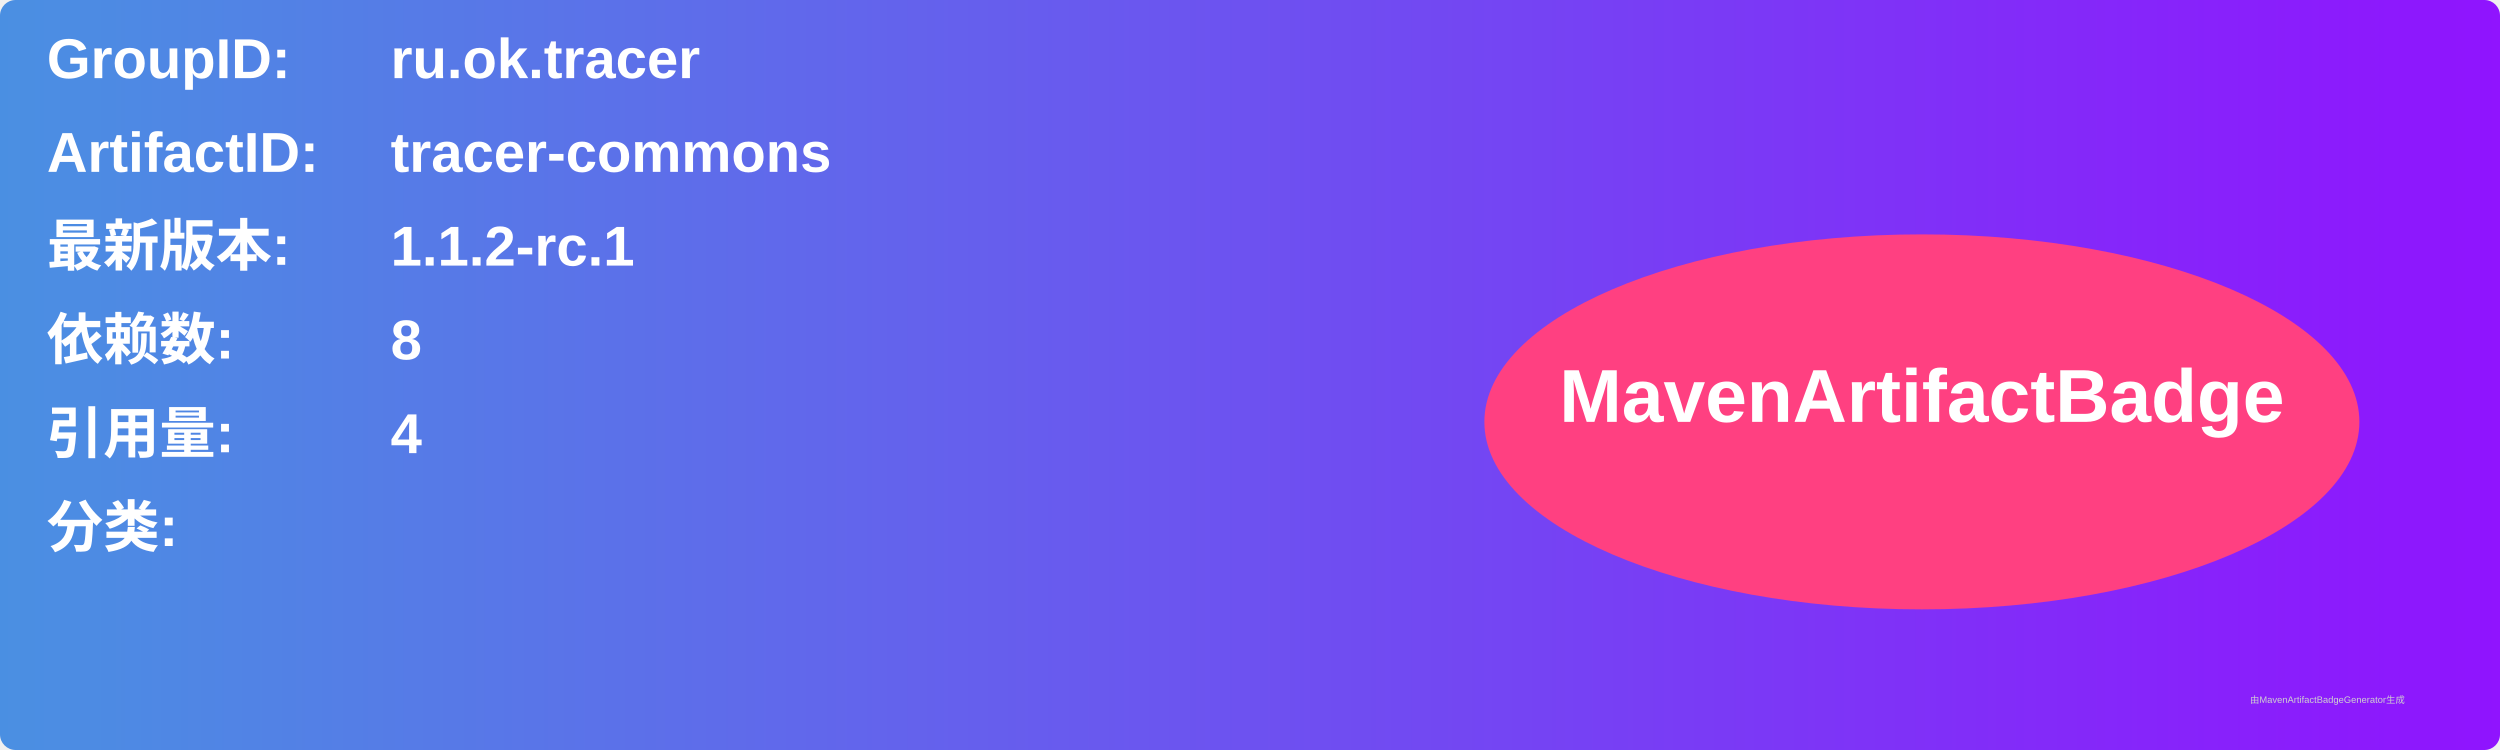
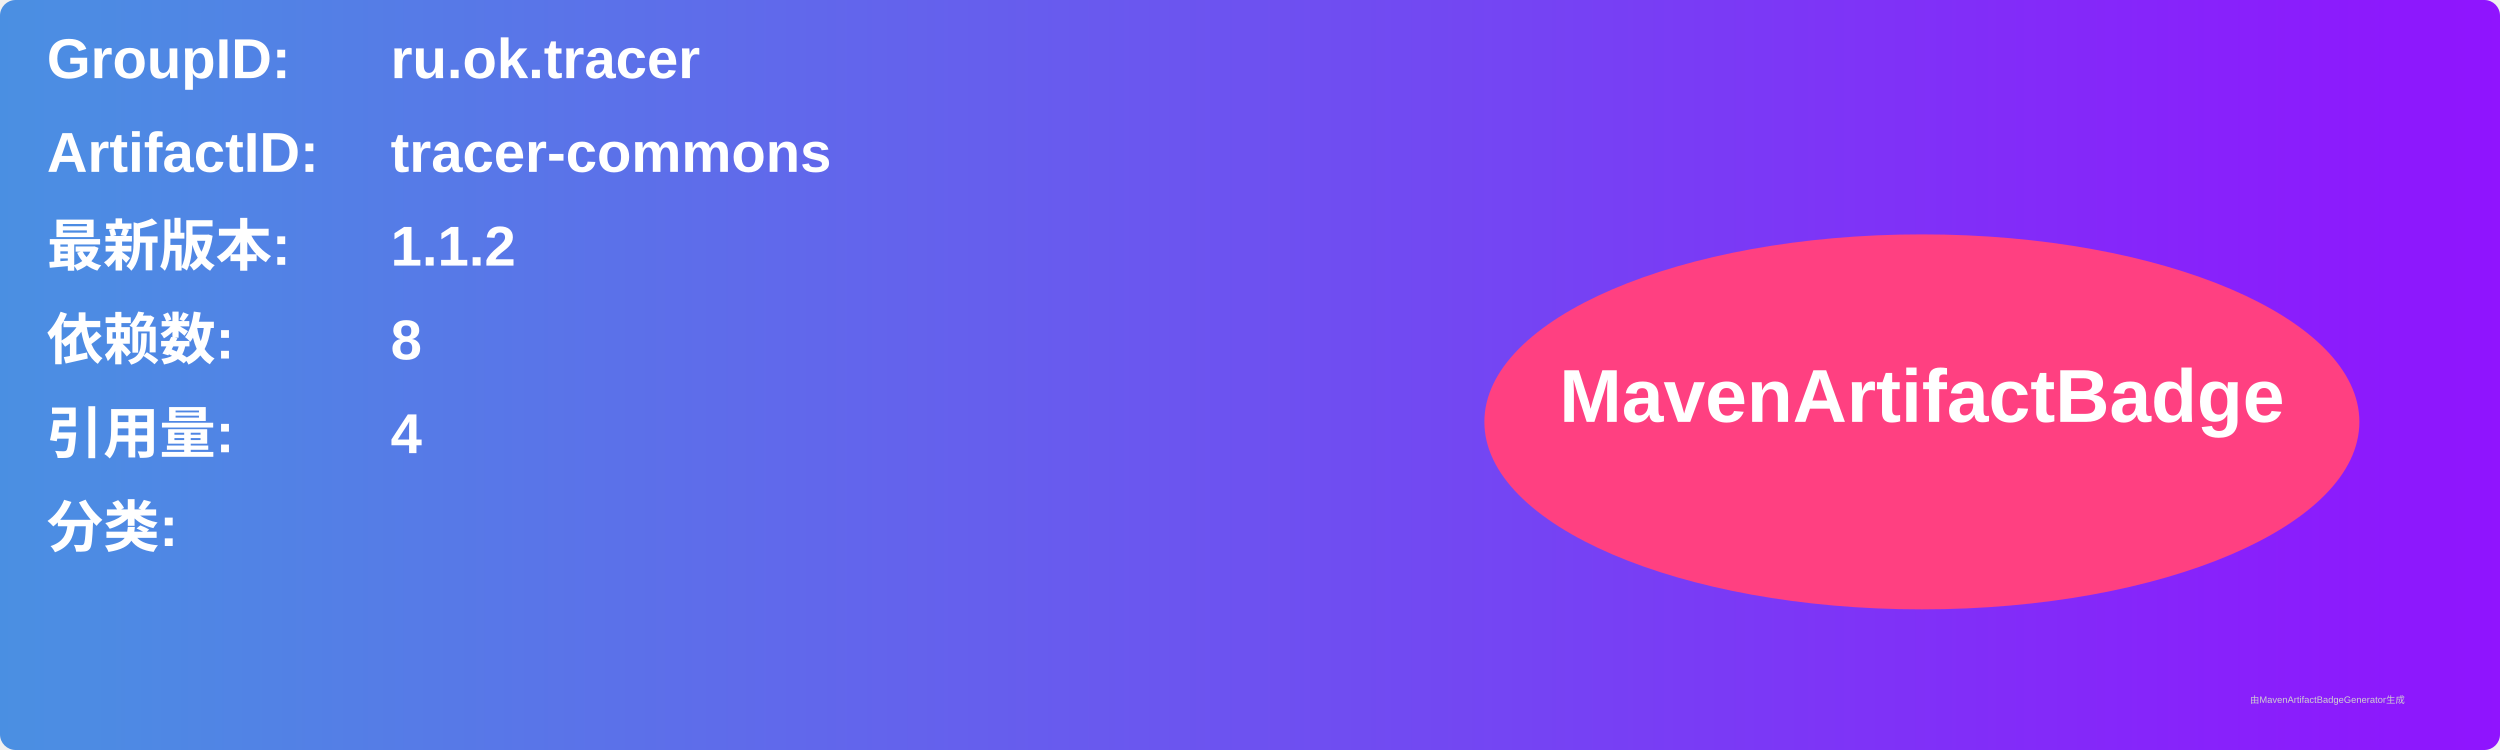
<svg xmlns="http://www.w3.org/2000/svg" width="800" height="240" viewBox="0 0 800 240">
  <linearGradient id="grad" x1="0%" y1="0%" x2="100%" y2="0%">
    <stop offset="0%" stop-color="#4a90e2" />
    <stop offset="100%" stop-color="#9013fe" />
  </linearGradient>
  <rect width="100%" height="100%" rx="5" ry="5" fill="url(#grad)" />
  <g transform="translate(15, 15)">
    <text x="0" y="10" font-family="Arial" font-size="18" fill="white" font-weight="bold" width="260">GroupID:</text>
    <text x="110" y="10" font-family="Arial" font-size="18" fill="white" font-weight="bold" width="460">ru.ok.tracer</text>
    <text x="0" y="40" font-family="Arial" font-size="18" fill="white" font-weight="bold" width="260">ArtifactID:</text>
    <text x="110" y="40" font-family="Arial" font-size="18" fill="white" font-weight="bold" width="460">tracer-commons</text>
    <text x="0" y="70" font-family="Arial" font-size="18" fill="white" font-weight="bold">最新版本:</text>
    <text x="110" y="70" font-family="Arial" font-size="18" fill="white" font-weight="bold">
-       <tspan font-weight="bold">1.1.2-rc.1</tspan>
+       <tspan font-weight="bold">1.1.2</tspan>
    </text>
    <text x="0" y="100" font-family="Arial" font-size="18" fill="white" font-weight="bold">依赖数: </text>
    <text x="110" y="100" font-family="Arial" font-size="18" fill="white">
      <tspan font-weight="bold">8</tspan>
    </text>
    <text x="0" y="130" font-family="Arial" font-size="18" fill="white" font-weight="bold">引用量: </text>
    <text x="110" y="130" font-family="Arial" font-size="18" fill="white">
      <tspan font-weight="bold">4</tspan>
    </text>
    <text x="0" y="160" font-family="Arial" font-size="18" fill="white" font-weight="bold">分类:</text>
    <text x="10" y="190" font-family="Arial" font-size="10" fill="white">
      <tspan font-weight="bold" />
    </text>
    <ellipse cx="600" cy="120" rx="140" ry="60" fill="#ff4081" />
    <text x="600" y="120" text-anchor="middle" font-family="Arial" font-size="24" fill="white" font-weight="bold">MavenArtifactBadge</text>
  </g>
  <text x="720" y="225" font-family="Arial" font-size="3" fill="#d0d0d0">由MavenArtifactBadgeGenerator生成</text>
</svg>
